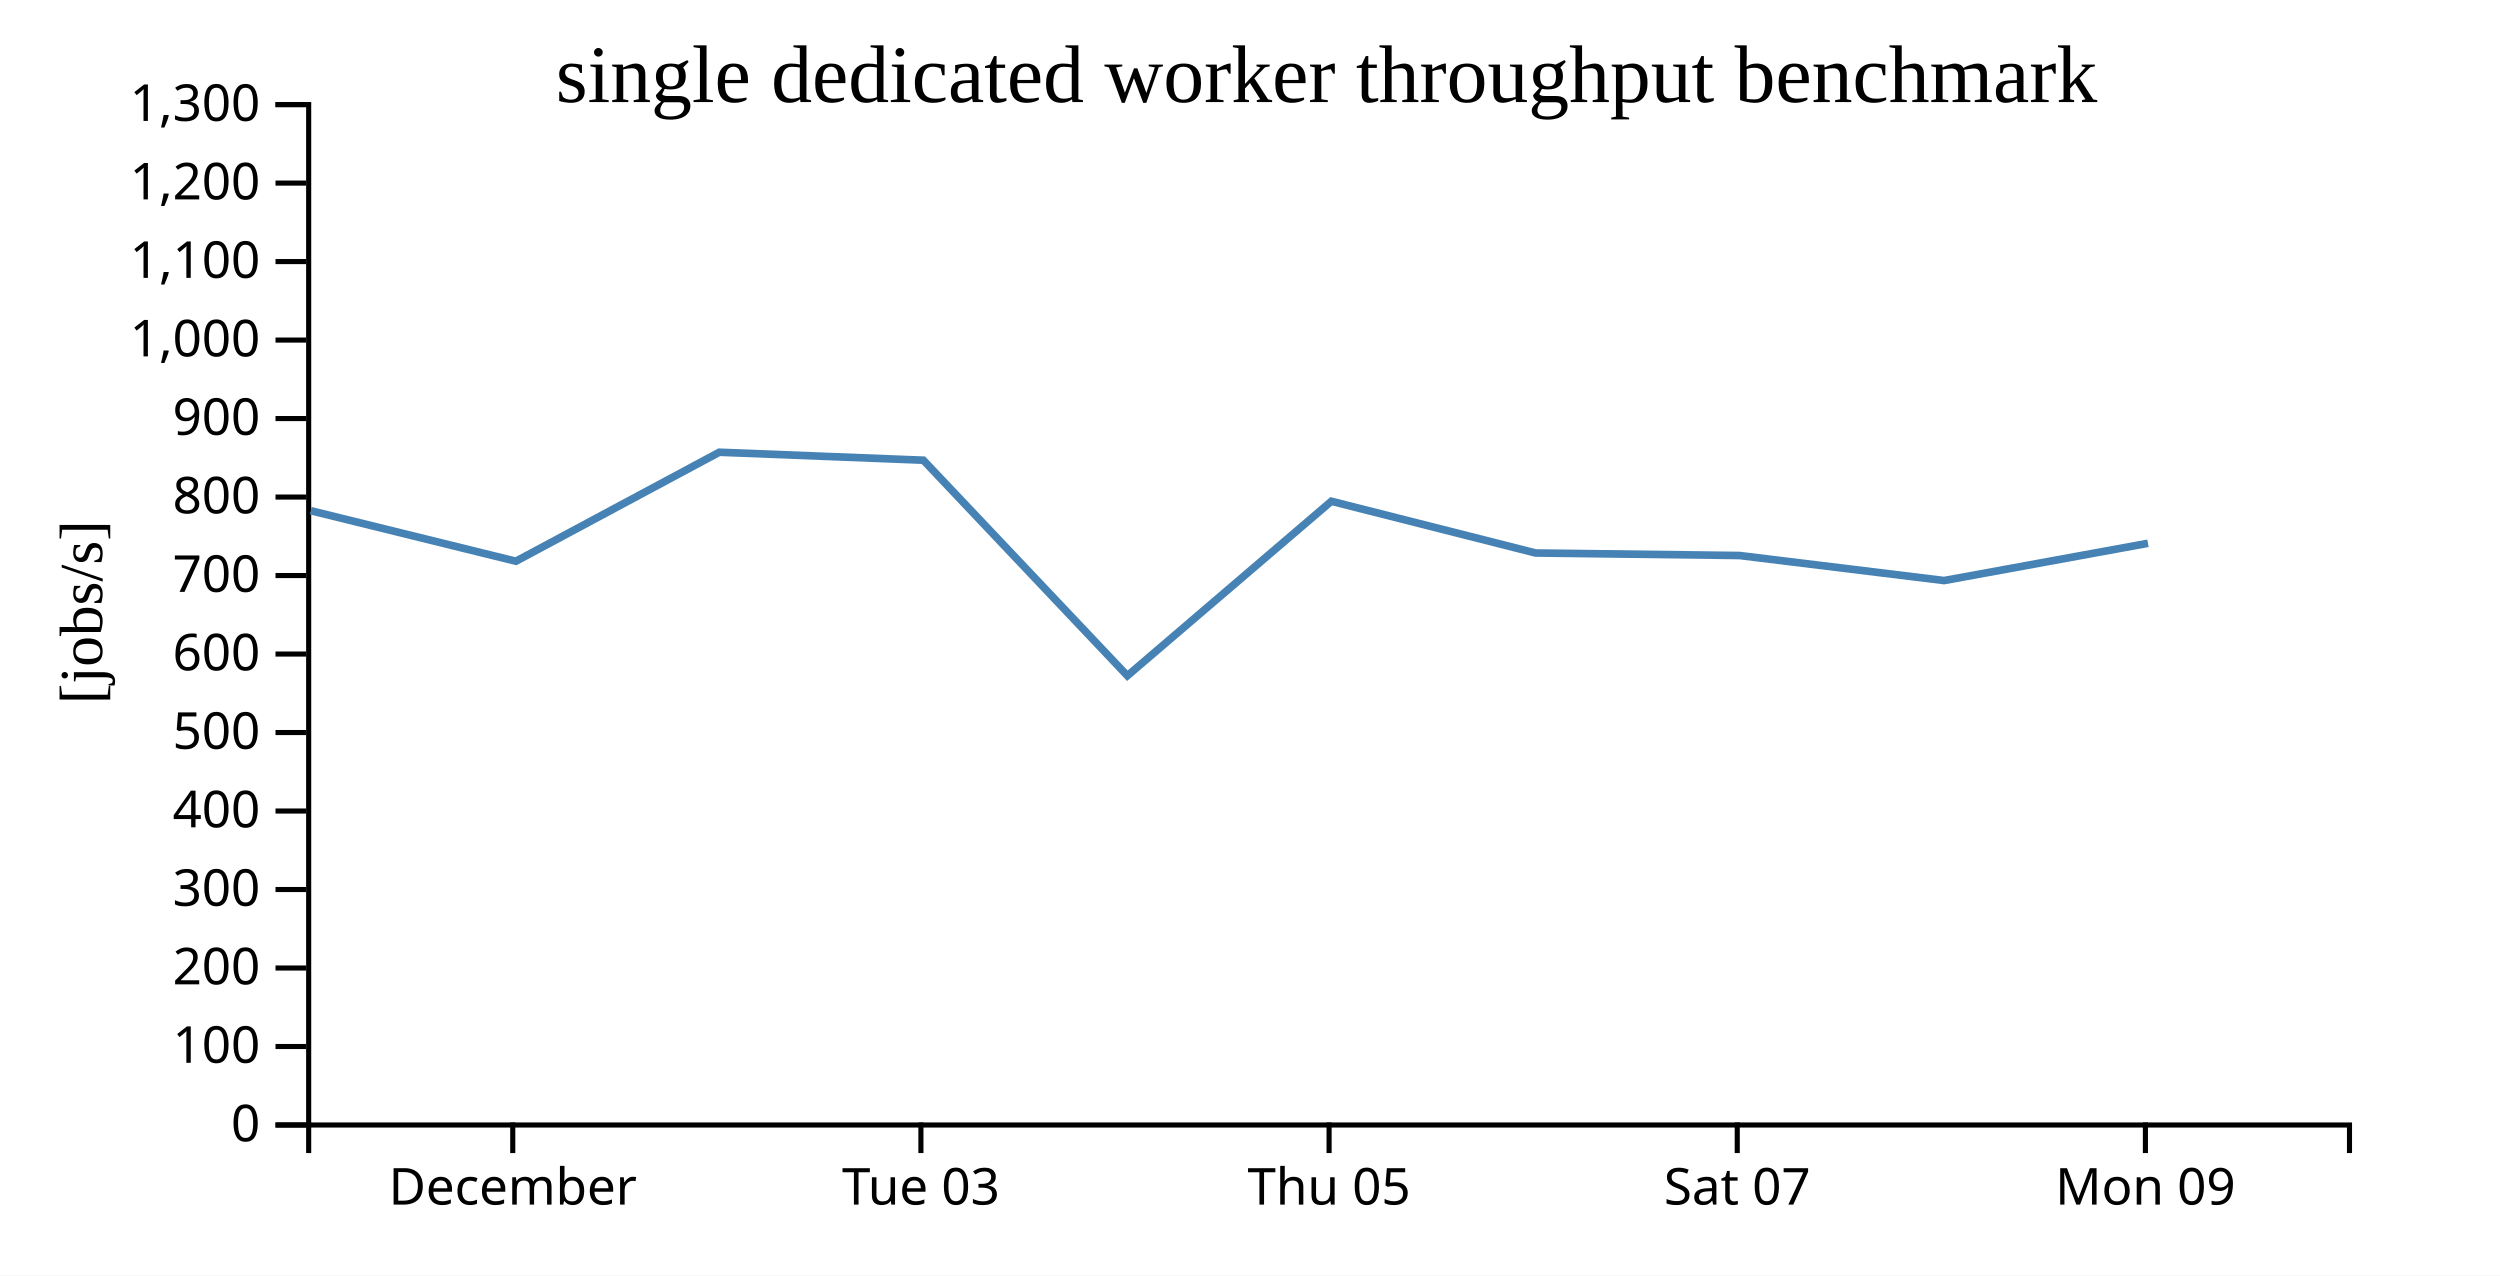
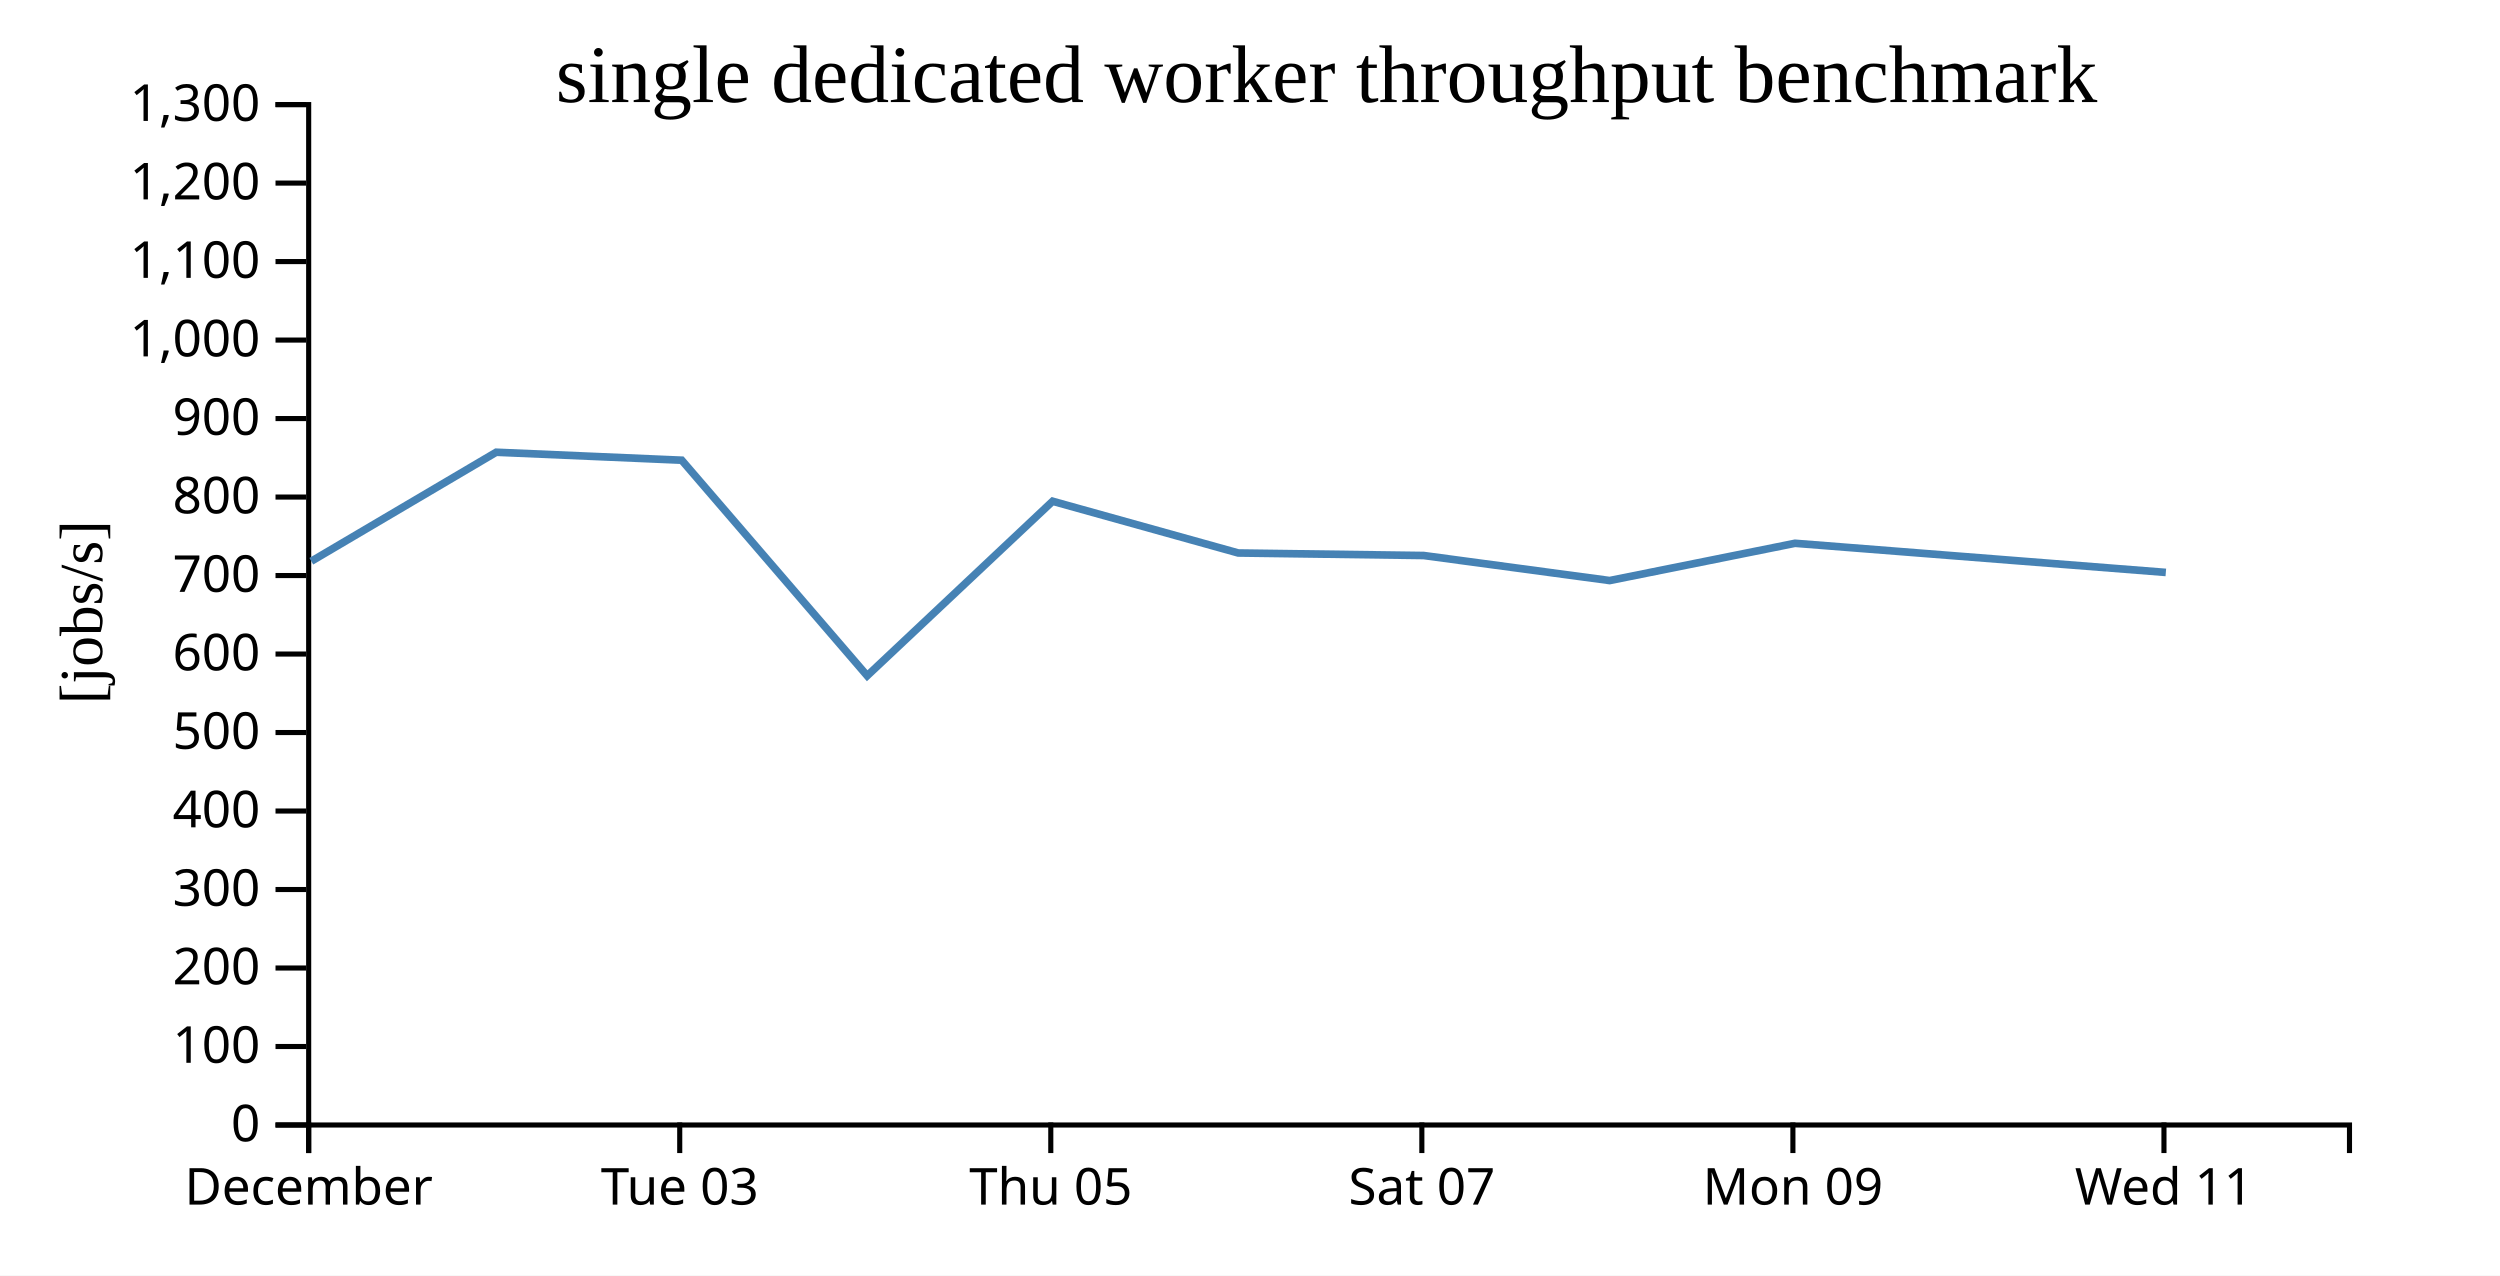
<svg xmlns="http://www.w3.org/2000/svg" width="490" height="250">
  <rect width="100%" height="100%" fill="white" />
  <g transform="translate(60,20)">
    <g transform="translate(0,200)" fill="none" font-size="10" font-family="sans-serif" text-anchor="middle">
      <path class="domain" stroke="currentColor" d="M0.5,6V0.5H400.5V6" />
-       <g class="tick" opacity="1" transform="translate(40.5,0)">
+       <g class="tick" opacity="1" transform="translate(0.5,0)">
        <line stroke="currentColor" y2="6" />
        <text fill="currentColor" y="9" dy="0.71em">December</text>
      </g>
-       <g class="tick" opacity="1" transform="translate(120.5,0)">
+       <g class="tick" opacity="1" transform="translate(73.22727,0)">
        <line stroke="currentColor" y2="6" />
        <text fill="currentColor" y="9" dy="0.71em">Tue 03</text>
      </g>
-       <g class="tick" opacity="1" transform="translate(200.5,0)">
+       <g class="tick" opacity="1" transform="translate(145.9545,0)">
        <line stroke="currentColor" y2="6" />
        <text fill="currentColor" y="9" dy="0.71em">Thu 05</text>
      </g>
-       <g class="tick" opacity="1" transform="translate(280.5,0)">
+       <g class="tick" opacity="1" transform="translate(218.6818,0)">
        <line stroke="currentColor" y2="6" />
        <text fill="currentColor" y="9" dy="0.71em">Sat 07</text>
      </g>
-       <g class="tick" opacity="1" transform="translate(360.5,0)">
+       <g class="tick" opacity="1" transform="translate(291.4091,0)">
        <line stroke="currentColor" y2="6" />
        <text fill="currentColor" y="9" dy="0.71em">Mon 09</text>
+       </g>
+       <g class="tick" opacity="1" transform="translate(364.1364,0)">
+         <line stroke="currentColor" y2="6" />
+         <text fill="currentColor" y="9" dy="0.71em">Wed 11</text>
      </g>
    </g>
    <g fill="none" font-size="10" font-family="sans-serif" text-anchor="end">
      <path class="domain" stroke="currentColor" d="M-6,200.5H0.5V0.5H-6" />
      <g class="tick" opacity="1" transform="translate(0,200.5)">
        <line stroke="currentColor" x2="-6" />
        <text fill="currentColor" x="-9" dy="0.32em">0</text>
      </g>
      <g class="tick" opacity="1" transform="translate(0,185.1154)">
        <line stroke="currentColor" x2="-6" />
        <text fill="currentColor" x="-9" dy="0.32em">100</text>
      </g>
      <g class="tick" opacity="1" transform="translate(0,169.7308)">
        <line stroke="currentColor" x2="-6" />
        <text fill="currentColor" x="-9" dy="0.32em">200</text>
      </g>
      <g class="tick" opacity="1" transform="translate(0,154.3462)">
        <line stroke="currentColor" x2="-6" />
        <text fill="currentColor" x="-9" dy="0.32em">300</text>
      </g>
      <g class="tick" opacity="1" transform="translate(0,138.9615)">
        <line stroke="currentColor" x2="-6" />
        <text fill="currentColor" x="-9" dy="0.32em">400</text>
      </g>
      <g class="tick" opacity="1" transform="translate(0,123.5769)">
        <line stroke="currentColor" x2="-6" />
        <text fill="currentColor" x="-9" dy="0.32em">500</text>
      </g>
      <g class="tick" opacity="1" transform="translate(0,108.1923)">
        <line stroke="currentColor" x2="-6" />
        <text fill="currentColor" x="-9" dy="0.32em">600</text>
      </g>
      <g class="tick" opacity="1" transform="translate(0,92.80769)">
        <line stroke="currentColor" x2="-6" />
        <text fill="currentColor" x="-9" dy="0.32em">700</text>
      </g>
      <g class="tick" opacity="1" transform="translate(0,77.42308)">
        <line stroke="currentColor" x2="-6" />
        <text fill="currentColor" x="-9" dy="0.32em">800</text>
      </g>
      <g class="tick" opacity="1" transform="translate(0,62.03846)">
        <line stroke="currentColor" x2="-6" />
        <text fill="currentColor" x="-9" dy="0.32em">900</text>
      </g>
      <g class="tick" opacity="1" transform="translate(0,46.65385)">
        <line stroke="currentColor" x2="-6" />
        <text fill="currentColor" x="-9" dy="0.32em">1,000</text>
      </g>
      <g class="tick" opacity="1" transform="translate(0,31.26923)">
        <line stroke="currentColor" x2="-6" />
        <text fill="currentColor" x="-9" dy="0.32em">1,100</text>
      </g>
      <g class="tick" opacity="1" transform="translate(0,15.88462)">
        <line stroke="currentColor" x2="-6" />
        <text fill="currentColor" x="-9" dy="0.32em">1,200</text>
      </g>
      <g class="tick" opacity="1" transform="translate(0,0.5)">
        <line stroke="currentColor" x2="-6" />
        <text fill="currentColor" x="-9" dy="0.32em">1,300</text>
      </g>
    </g>
    <text text-anchor="middle" style="font-size: 12px" transform="rotate(-90)" y="-40" x="-100">[jobs/s]</text>
    <text text-anchor="middle" style="font-size: 16px" y="0" x="200">single dedicated worker throughput benchmark</text>
-     <path fill="none" stroke="steelblue" stroke-width="1.5" d="M0.902,80.099L41.116,90.003L80.98,68.639L120.979,70.201L160.964,112.445L200.944,78.248L240.966,88.386L280.943,88.88L321.039,93.789L361.003,86.484" />
+     <path fill="none" stroke="steelblue" stroke-width="1.5" d="M1.014,90.003L37.255,68.639L73.617,70.201L109.967,112.445L146.313,78.248L182.696,88.386L219.039,88.88L255.49,93.789L291.82,86.484L364.504,92.197" />
  </g>
</svg>
